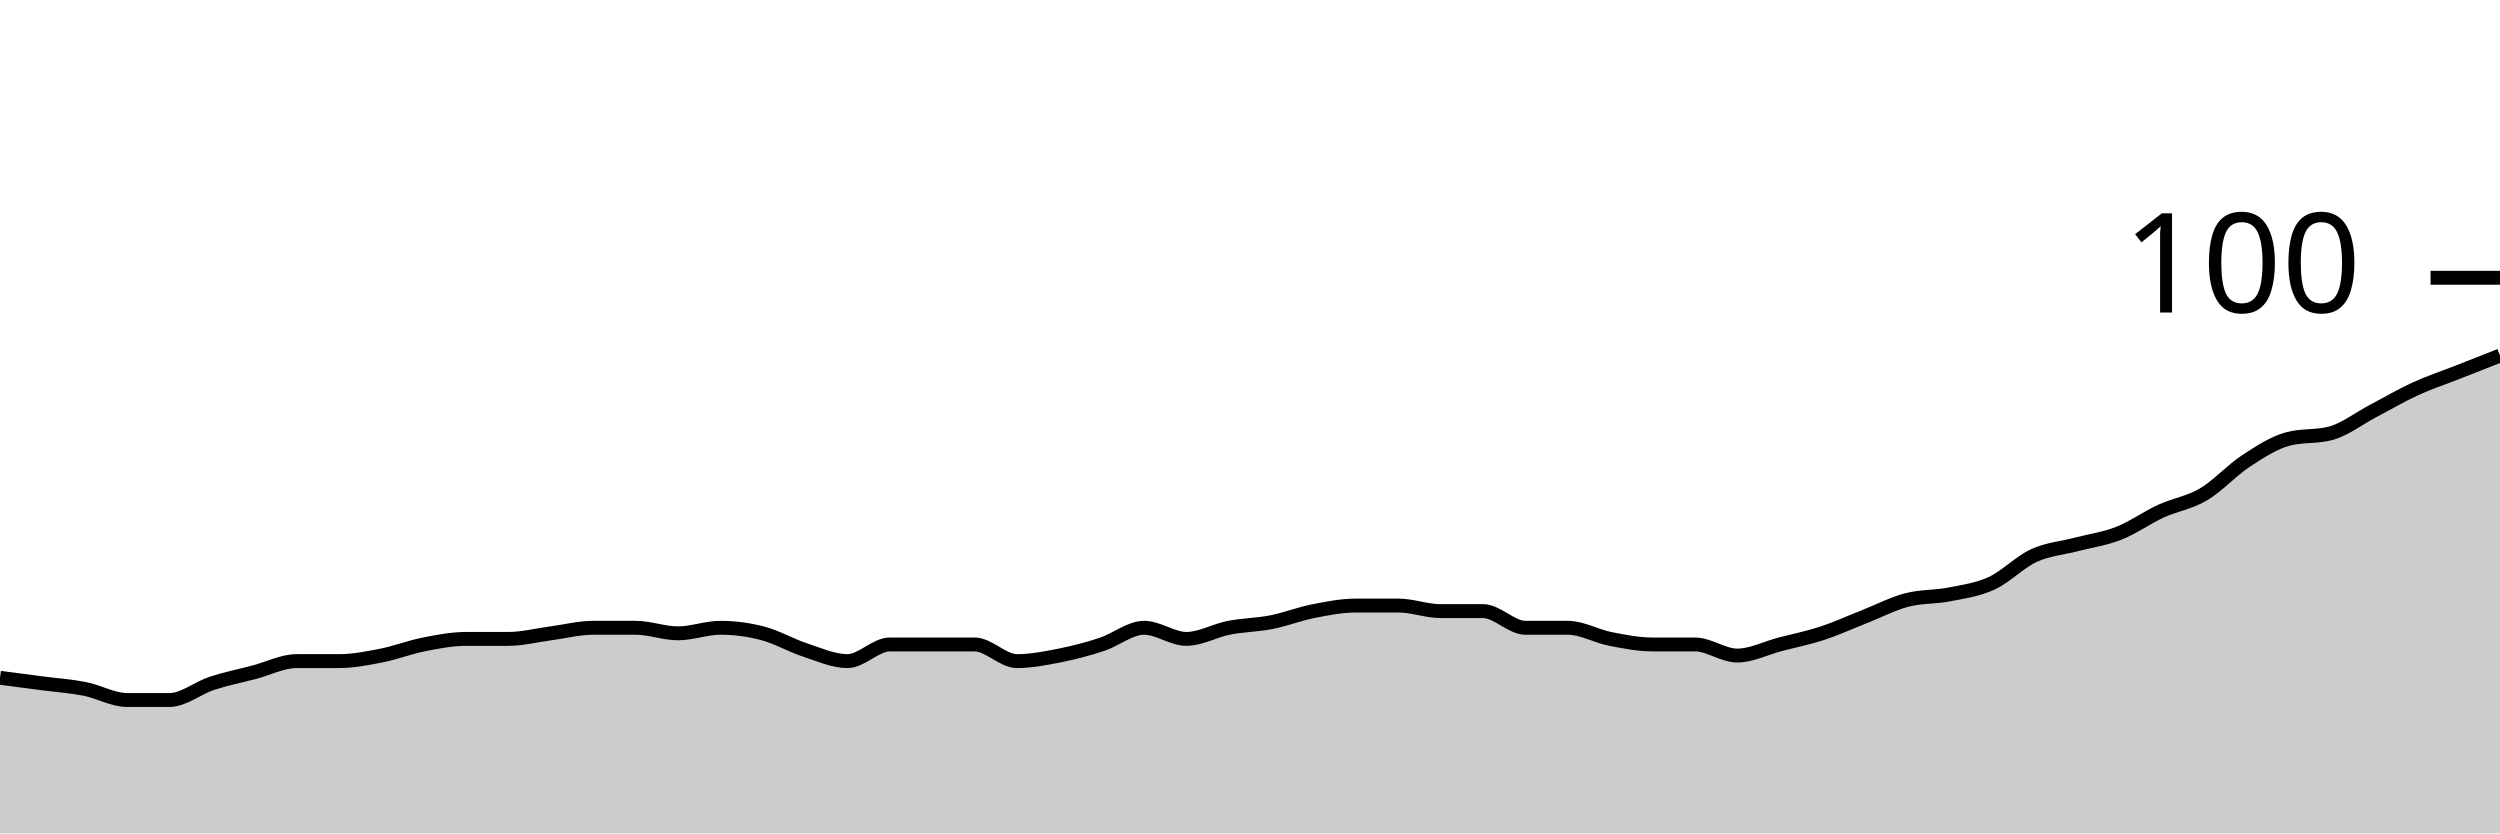
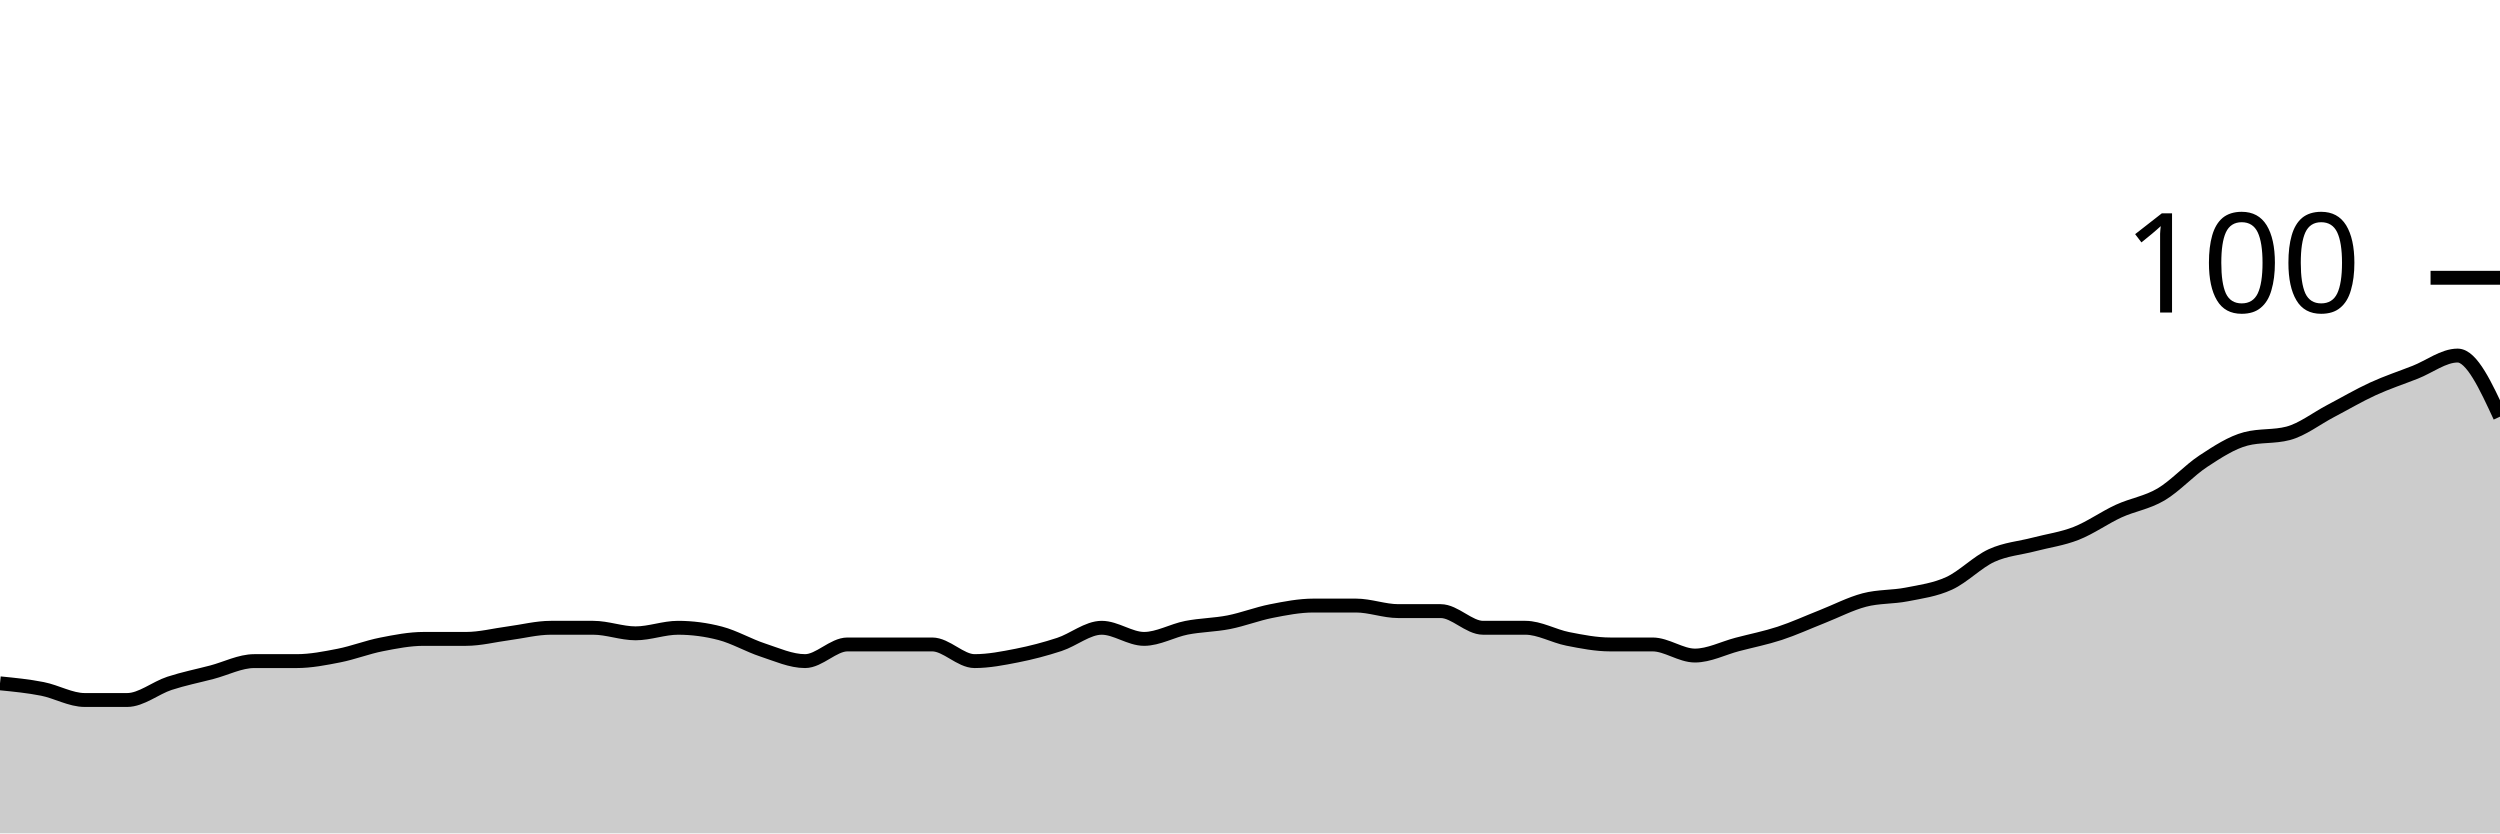
<svg xmlns="http://www.w3.org/2000/svg" viewBox="0 0 180 60">
  <g transform="translate(0,20)">
-     <path class="area" fill="rgba(0, 0, 0, 0.2)" d="M0,28.8C1.017,28.933,2.034,29.067,3.051,29.2C4.068,29.333,5.085,29.4,6.102,29.6C7.119,29.8,8.136,30.4,9.153,30.4C10.169,30.4,11.186,30.4,12.203,30.4C13.22,30.4,14.237,29.533,15.254,29.2C16.271,28.867,17.288,28.667,18.305,28.4C19.322,28.133,20.339,27.6,21.356,27.6C22.373,27.6,23.39,27.6,24.407,27.6C25.424,27.6,26.441,27.4,27.458,27.2C28.475,27,29.492,26.6,30.508,26.4C31.525,26.2,32.542,26,33.559,26C34.576,26,35.593,26,36.61,26C37.627,26,38.644,25.733,39.661,25.6C40.678,25.467,41.695,25.2,42.712,25.2C43.729,25.2,44.746,25.2,45.763,25.2C46.78,25.2,47.797,25.6,48.814,25.6C49.831,25.6,50.847,25.2,51.864,25.2C52.881,25.2,53.898,25.333,54.915,25.6C55.932,25.867,56.949,26.467,57.966,26.8C58.983,27.133,60,27.6,61.017,27.6C62.034,27.6,63.051,26.4,64.068,26.4C65.085,26.4,66.102,26.4,67.119,26.4C68.136,26.4,69.153,26.4,70.169,26.4C71.186,26.4,72.203,27.6,73.22,27.6C74.237,27.6,75.254,27.4,76.271,27.2C77.288,27,78.305,26.733,79.322,26.4C80.339,26.067,81.356,25.2,82.373,25.2C83.39,25.2,84.407,26,85.424,26C86.441,26,87.458,25.4,88.475,25.2C89.492,25,90.508,25,91.525,24.8C92.542,24.6,93.559,24.2,94.576,24C95.593,23.8,96.61,23.6,97.627,23.6C98.644,23.6,99.661,23.6,100.678,23.6C101.695,23.6,102.712,24,103.729,24C104.746,24,105.763,24,106.78,24C107.797,24,108.814,25.2,109.831,25.2C110.847,25.2,111.864,25.2,112.881,25.2C113.898,25.2,114.915,25.8,115.932,26C116.949,26.2,117.966,26.4,118.983,26.4C120,26.4,121.017,26.4,122.034,26.4C123.051,26.4,124.068,27.2,125.085,27.2C126.102,27.2,127.119,26.667,128.136,26.4C129.153,26.133,130.169,25.933,131.186,25.6C132.203,25.267,133.22,24.8,134.237,24.4C135.254,24,136.271,23.467,137.288,23.2C138.305,22.933,139.322,23,140.339,22.8C141.356,22.6,142.373,22.467,143.39,22C144.407,21.533,145.424,20.467,146.441,20C147.458,19.533,148.475,19.467,149.492,19.2C150.508,18.933,151.525,18.8,152.542,18.4C153.559,18,154.576,17.267,155.593,16.8C156.61,16.333,157.627,16.2,158.644,15.6C159.661,15,160.678,13.867,161.695,13.2C162.712,12.533,163.729,11.867,164.746,11.6C165.763,11.333,166.78,11.467,167.797,11.2C168.814,10.933,169.831,10.133,170.847,9.6C171.864,9.067,172.881,8.467,173.898,8C174.915,7.533,175.932,7.2,176.949,6.8C177.966,6.4,178.983,6,180,5.6L180,40C178.983,40,177.966,40,176.949,40C175.932,40,174.915,40,173.898,40C172.881,40,171.864,40,170.847,40C169.831,40,168.814,40,167.797,40C166.78,40,165.763,40,164.746,40C163.729,40,162.712,40,161.695,40C160.678,40,159.661,40,158.644,40C157.627,40,156.61,40,155.593,40C154.576,40,153.559,40,152.542,40C151.525,40,150.508,40,149.492,40C148.475,40,147.458,40,146.441,40C145.424,40,144.407,40,143.39,40C142.373,40,141.356,40,140.339,40C139.322,40,138.305,40,137.288,40C136.271,40,135.254,40,134.237,40C133.22,40,132.203,40,131.186,40C130.169,40,129.153,40,128.136,40C127.119,40,126.102,40,125.085,40C124.068,40,123.051,40,122.034,40C121.017,40,120,40,118.983,40C117.966,40,116.949,40,115.932,40C114.915,40,113.898,40,112.881,40C111.864,40,110.847,40,109.831,40C108.814,40,107.797,40,106.78,40C105.763,40,104.746,40,103.729,40C102.712,40,101.695,40,100.678,40C99.661,40,98.644,40,97.627,40C96.61,40,95.593,40,94.576,40C93.559,40,92.542,40,91.525,40C90.508,40,89.492,40,88.475,40C87.458,40,86.441,40,85.424,40C84.407,40,83.39,40,82.373,40C81.356,40,80.339,40,79.322,40C78.305,40,77.288,40,76.271,40C75.254,40,74.237,40,73.22,40C72.203,40,71.186,40,70.169,40C69.153,40,68.136,40,67.119,40C66.102,40,65.085,40,64.068,40C63.051,40,62.034,40,61.017,40C60,40,58.983,40,57.966,40C56.949,40,55.932,40,54.915,40C53.898,40,52.881,40,51.864,40C50.847,40,49.831,40,48.814,40C47.797,40,46.78,40,45.763,40C44.746,40,43.729,40,42.712,40C41.695,40,40.678,40,39.661,40C38.644,40,37.627,40,36.61,40C35.593,40,34.576,40,33.559,40C32.542,40,31.525,40,30.508,40C29.492,40,28.475,40,27.458,40C26.441,40,25.424,40,24.407,40C23.39,40,22.373,40,21.356,40C20.339,40,19.322,40,18.305,40C17.288,40,16.271,40,15.254,40C14.237,40,13.22,40,12.203,40C11.186,40,10.169,40,9.153,40C8.136,40,7.119,40,6.102,40C5.085,40,4.068,40,3.051,40C2.034,40,1.017,40,0,40Z" />
-     <path class="line" stroke="black" fill="none" d="M0,28.8C1.017,28.933,2.034,29.067,3.051,29.2C4.068,29.333,5.085,29.4,6.102,29.6C7.119,29.8,8.136,30.4,9.153,30.4C10.169,30.4,11.186,30.4,12.203,30.4C13.22,30.4,14.237,29.533,15.254,29.2C16.271,28.867,17.288,28.667,18.305,28.4C19.322,28.133,20.339,27.6,21.356,27.6C22.373,27.6,23.39,27.6,24.407,27.6C25.424,27.6,26.441,27.4,27.458,27.2C28.475,27,29.492,26.6,30.508,26.4C31.525,26.2,32.542,26,33.559,26C34.576,26,35.593,26,36.61,26C37.627,26,38.644,25.733,39.661,25.6C40.678,25.467,41.695,25.2,42.712,25.2C43.729,25.2,44.746,25.2,45.763,25.2C46.78,25.2,47.797,25.6,48.814,25.6C49.831,25.6,50.847,25.2,51.864,25.2C52.881,25.2,53.898,25.333,54.915,25.6C55.932,25.867,56.949,26.467,57.966,26.8C58.983,27.133,60,27.6,61.017,27.6C62.034,27.6,63.051,26.4,64.068,26.4C65.085,26.4,66.102,26.4,67.119,26.4C68.136,26.4,69.153,26.4,70.169,26.4C71.186,26.4,72.203,27.6,73.22,27.6C74.237,27.6,75.254,27.4,76.271,27.2C77.288,27,78.305,26.733,79.322,26.4C80.339,26.067,81.356,25.2,82.373,25.2C83.39,25.2,84.407,26,85.424,26C86.441,26,87.458,25.4,88.475,25.2C89.492,25,90.508,25,91.525,24.8C92.542,24.6,93.559,24.2,94.576,24C95.593,23.8,96.61,23.6,97.627,23.6C98.644,23.6,99.661,23.6,100.678,23.6C101.695,23.6,102.712,24,103.729,24C104.746,24,105.763,24,106.78,24C107.797,24,108.814,25.2,109.831,25.2C110.847,25.2,111.864,25.2,112.881,25.2C113.898,25.2,114.915,25.8,115.932,26C116.949,26.2,117.966,26.4,118.983,26.4C120,26.4,121.017,26.4,122.034,26.4C123.051,26.4,124.068,27.2,125.085,27.2C126.102,27.2,127.119,26.667,128.136,26.4C129.153,26.133,130.169,25.933,131.186,25.6C132.203,25.267,133.22,24.8,134.237,24.4C135.254,24,136.271,23.467,137.288,23.2C138.305,22.933,139.322,23,140.339,22.8C141.356,22.6,142.373,22.467,143.39,22C144.407,21.533,145.424,20.467,146.441,20C147.458,19.533,148.475,19.467,149.492,19.2C150.508,18.933,151.525,18.8,152.542,18.4C153.559,18,154.576,17.267,155.593,16.8C156.61,16.333,157.627,16.2,158.644,15.6C159.661,15,160.678,13.867,161.695,13.2C162.712,12.533,163.729,11.867,164.746,11.6C165.763,11.333,166.78,11.467,167.797,11.2C168.814,10.933,169.831,10.133,170.847,9.6C171.864,9.067,172.881,8.467,173.898,8C174.915,7.533,175.932,7.2,176.949,6.8C177.966,6.4,178.983,6,180,5.6" />
+     <path class="area" fill="rgba(0, 0, 0, 0.2)" d="M0,29.2C1.017,29.3,2.034,29.4,3.051,29.6C4.068,29.8,5.085,30.4,6.102,30.4C7.119,30.4,8.136,30.4,9.153,30.4C10.169,30.4,11.186,29.533,12.203,29.2C13.22,28.867,14.237,28.667,15.254,28.4C16.271,28.133,17.288,27.6,18.305,27.6C19.322,27.6,20.339,27.6,21.356,27.6C22.373,27.6,23.39,27.4,24.407,27.2C25.424,27,26.441,26.6,27.458,26.4C28.475,26.2,29.492,26,30.508,26C31.525,26,32.542,26,33.559,26C34.576,26,35.593,25.733,36.61,25.6C37.627,25.467,38.644,25.2,39.661,25.2C40.678,25.2,41.695,25.2,42.712,25.2C43.729,25.2,44.746,25.6,45.763,25.6C46.78,25.6,47.797,25.2,48.814,25.2C49.831,25.2,50.847,25.333,51.864,25.6C52.881,25.867,53.898,26.467,54.915,26.8C55.932,27.133,56.949,27.6,57.966,27.6C58.983,27.6,60,26.4,61.017,26.4C62.034,26.4,63.051,26.4,64.068,26.4C65.085,26.4,66.102,26.4,67.119,26.4C68.136,26.4,69.153,27.6,70.169,27.6C71.186,27.6,72.203,27.4,73.22,27.2C74.237,27,75.254,26.733,76.271,26.4C77.288,26.067,78.305,25.2,79.322,25.2C80.339,25.2,81.356,26,82.373,26C83.39,26,84.407,25.4,85.424,25.2C86.441,25,87.458,25,88.475,24.8C89.492,24.6,90.508,24.2,91.525,24C92.542,23.8,93.559,23.6,94.576,23.6C95.593,23.6,96.61,23.6,97.627,23.6C98.644,23.6,99.661,24,100.678,24C101.695,24,102.712,24,103.729,24C104.746,24,105.763,25.2,106.78,25.2C107.797,25.2,108.814,25.2,109.831,25.2C110.847,25.2,111.864,25.8,112.881,26C113.898,26.2,114.915,26.4,115.932,26.4C116.949,26.4,117.966,26.4,118.983,26.4C120,26.4,121.017,27.2,122.034,27.2C123.051,27.2,124.068,26.667,125.085,26.4C126.102,26.133,127.119,25.933,128.136,25.6C129.153,25.267,130.169,24.8,131.186,24.4C132.203,24,133.22,23.467,134.237,23.2C135.254,22.933,136.271,23,137.288,22.8C138.305,22.6,139.322,22.467,140.339,22C141.356,21.533,142.373,20.467,143.39,20C144.407,19.533,145.424,19.467,146.441,19.2C147.458,18.933,148.475,18.8,149.492,18.4C150.508,18,151.525,17.267,152.542,16.8C153.559,16.333,154.576,16.2,155.593,15.6C156.61,15,157.627,13.867,158.644,13.2C159.661,12.533,160.678,11.867,161.695,11.6C162.712,11.333,163.729,11.467,164.746,11.2C165.763,10.933,166.78,10.133,167.797,9.6C168.814,9.067,169.831,8.467,170.847,8C171.864,7.533,172.881,7.2,173.898,6.8C174.915,6.4,175.932,5.6,176.949,5.6C177.966,5.6,178.983,7.8,180,10L180,40C178.983,40,177.966,40,176.949,40C175.932,40,174.915,40,173.898,40C172.881,40,171.864,40,170.847,40C169.831,40,168.814,40,167.797,40C166.78,40,165.763,40,164.746,40C163.729,40,162.712,40,161.695,40C160.678,40,159.661,40,158.644,40C157.627,40,156.61,40,155.593,40C154.576,40,153.559,40,152.542,40C151.525,40,150.508,40,149.492,40C148.475,40,147.458,40,146.441,40C145.424,40,144.407,40,143.39,40C142.373,40,141.356,40,140.339,40C139.322,40,138.305,40,137.288,40C136.271,40,135.254,40,134.237,40C133.22,40,132.203,40,131.186,40C130.169,40,129.153,40,128.136,40C127.119,40,126.102,40,125.085,40C124.068,40,123.051,40,122.034,40C121.017,40,120,40,118.983,40C117.966,40,116.949,40,115.932,40C114.915,40,113.898,40,112.881,40C111.864,40,110.847,40,109.831,40C108.814,40,107.797,40,106.78,40C105.763,40,104.746,40,103.729,40C102.712,40,101.695,40,100.678,40C99.661,40,98.644,40,97.627,40C96.61,40,95.593,40,94.576,40C93.559,40,92.542,40,91.525,40C90.508,40,89.492,40,88.475,40C87.458,40,86.441,40,85.424,40C84.407,40,83.39,40,82.373,40C81.356,40,80.339,40,79.322,40C78.305,40,77.288,40,76.271,40C75.254,40,74.237,40,73.22,40C72.203,40,71.186,40,70.169,40C69.153,40,68.136,40,67.119,40C66.102,40,65.085,40,64.068,40C63.051,40,62.034,40,61.017,40C60,40,58.983,40,57.966,40C56.949,40,55.932,40,54.915,40C53.898,40,52.881,40,51.864,40C50.847,40,49.831,40,48.814,40C47.797,40,46.78,40,45.763,40C44.746,40,43.729,40,42.712,40C41.695,40,40.678,40,39.661,40C38.644,40,37.627,40,36.61,40C35.593,40,34.576,40,33.559,40C32.542,40,31.525,40,30.508,40C29.492,40,28.475,40,27.458,40C26.441,40,25.424,40,24.407,40C23.39,40,22.373,40,21.356,40C20.339,40,19.322,40,18.305,40C17.288,40,16.271,40,15.254,40C14.237,40,13.22,40,12.203,40C11.186,40,10.169,40,9.153,40C8.136,40,7.119,40,6.102,40C5.085,40,4.068,40,3.051,40C2.034,40,1.017,40,0,40Z" />
+     <path class="line" stroke="black" fill="none" d="M0,29.2C1.017,29.3,2.034,29.4,3.051,29.6C4.068,29.8,5.085,30.4,6.102,30.4C7.119,30.4,8.136,30.4,9.153,30.4C10.169,30.4,11.186,29.533,12.203,29.2C13.22,28.867,14.237,28.667,15.254,28.4C16.271,28.133,17.288,27.6,18.305,27.6C19.322,27.6,20.339,27.6,21.356,27.6C22.373,27.6,23.39,27.4,24.407,27.2C25.424,27,26.441,26.6,27.458,26.4C28.475,26.2,29.492,26,30.508,26C31.525,26,32.542,26,33.559,26C34.576,26,35.593,25.733,36.61,25.6C37.627,25.467,38.644,25.2,39.661,25.2C40.678,25.2,41.695,25.2,42.712,25.2C43.729,25.2,44.746,25.6,45.763,25.6C46.78,25.6,47.797,25.2,48.814,25.2C49.831,25.2,50.847,25.333,51.864,25.6C52.881,25.867,53.898,26.467,54.915,26.8C55.932,27.133,56.949,27.6,57.966,27.6C58.983,27.6,60,26.4,61.017,26.4C62.034,26.4,63.051,26.4,64.068,26.4C65.085,26.4,66.102,26.4,67.119,26.4C68.136,26.4,69.153,27.6,70.169,27.6C71.186,27.6,72.203,27.4,73.22,27.2C74.237,27,75.254,26.733,76.271,26.4C77.288,26.067,78.305,25.2,79.322,25.2C80.339,25.2,81.356,26,82.373,26C83.39,26,84.407,25.4,85.424,25.2C86.441,25,87.458,25,88.475,24.8C89.492,24.6,90.508,24.2,91.525,24C92.542,23.8,93.559,23.6,94.576,23.6C95.593,23.6,96.61,23.6,97.627,23.6C98.644,23.6,99.661,24,100.678,24C101.695,24,102.712,24,103.729,24C104.746,24,105.763,25.2,106.78,25.2C107.797,25.2,108.814,25.2,109.831,25.2C110.847,25.2,111.864,25.8,112.881,26C113.898,26.2,114.915,26.4,115.932,26.4C116.949,26.4,117.966,26.4,118.983,26.4C120,26.4,121.017,27.2,122.034,27.2C123.051,27.2,124.068,26.667,125.085,26.4C126.102,26.133,127.119,25.933,128.136,25.6C129.153,25.267,130.169,24.8,131.186,24.4C132.203,24,133.22,23.467,134.237,23.2C135.254,22.933,136.271,23,137.288,22.8C138.305,22.6,139.322,22.467,140.339,22C141.356,21.533,142.373,20.467,143.39,20C144.407,19.533,145.424,19.467,146.441,19.2C147.458,18.933,148.475,18.8,149.492,18.4C150.508,18,151.525,17.267,152.542,16.8C153.559,16.333,154.576,16.2,155.593,15.6C156.61,15,157.627,13.867,158.644,13.2C159.661,12.533,160.678,11.867,161.695,11.6C162.712,11.333,163.729,11.467,164.746,11.2C165.763,10.933,166.78,10.133,167.797,9.6C168.814,9.067,169.831,8.467,170.847,8C171.864,7.533,172.881,7.2,173.898,6.8C174.915,6.4,175.932,5.6,176.949,5.6C177.966,5.6,178.983,7.8,180,10" />
    <path class="axis-ceiling" stroke-width="1" stroke="black" fill="none" d="M175,0L180,0" />
    <text class="axis-ceiling-label" font-family="sans-serif" text-anchor="end" font-size="10px" x="170" y="2.5">100</text>
  </g>
</svg>
